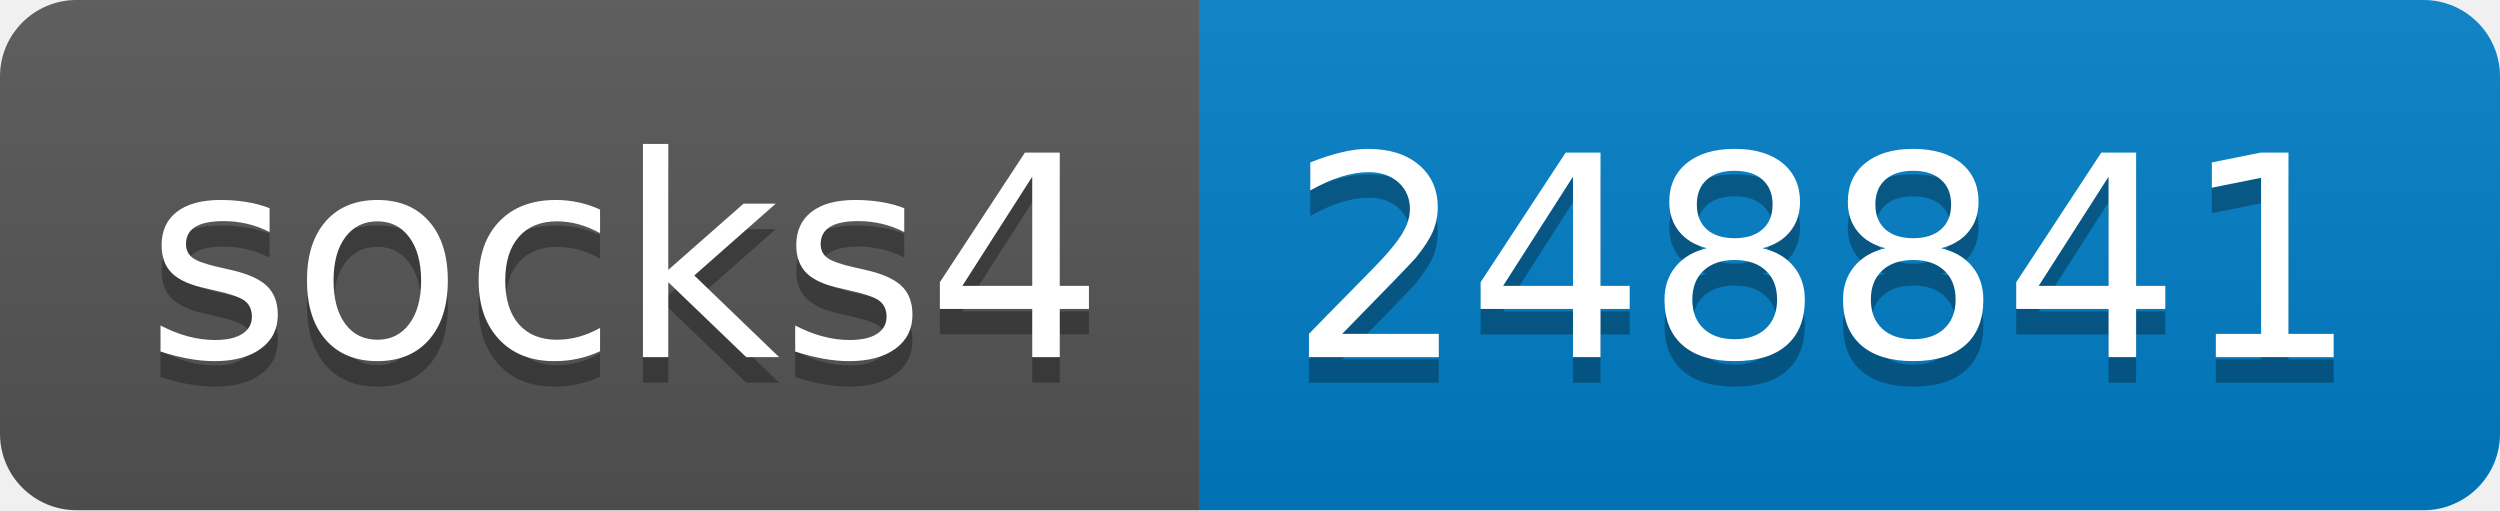
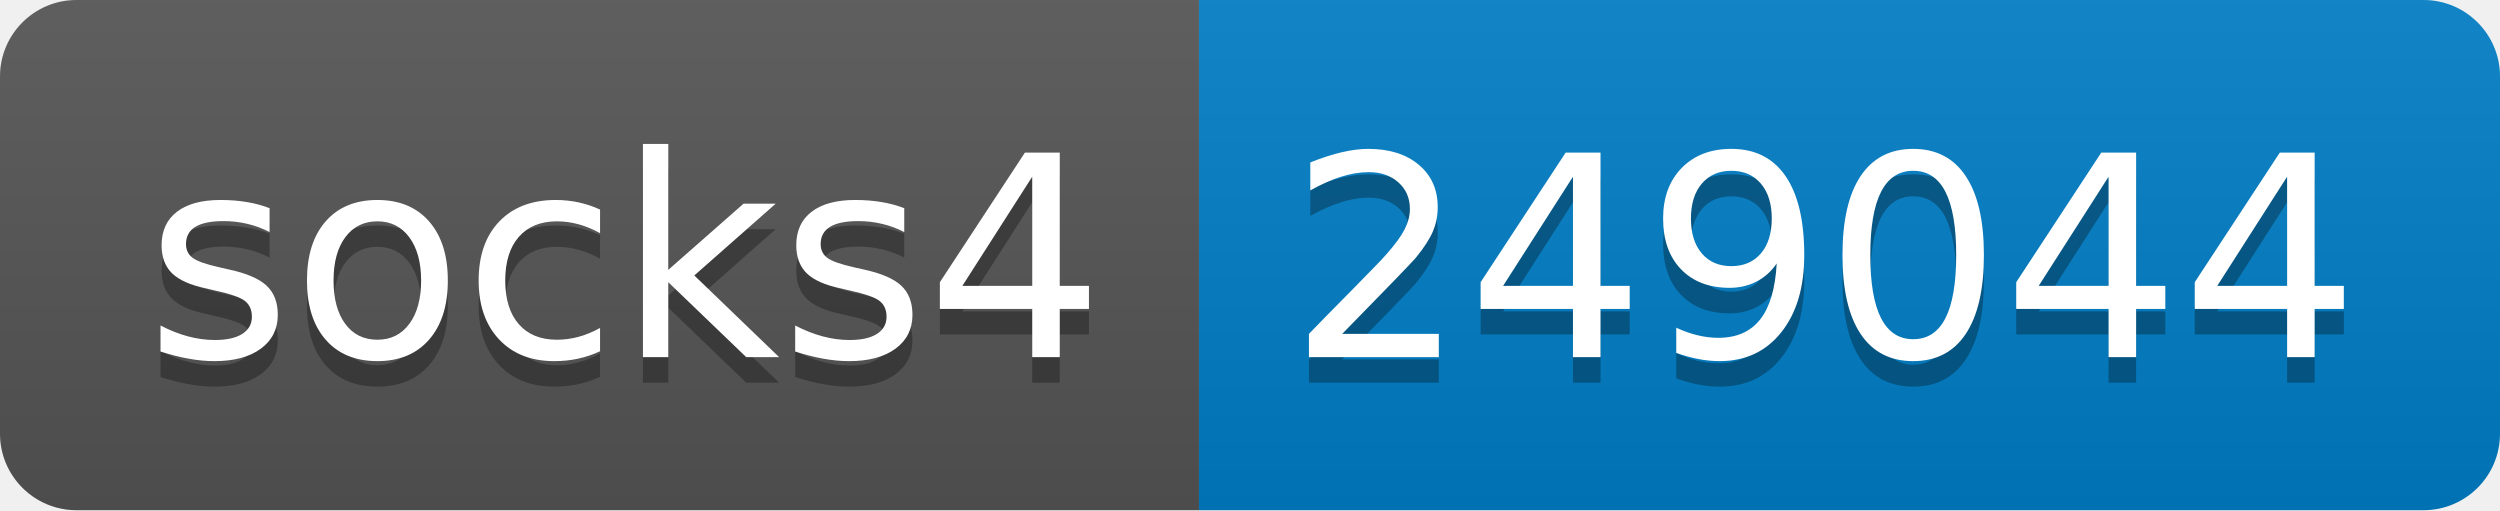
- <svg xmlns="http://www.w3.org/2000/svg" width="98" height="20" role="img" aria-label="socks4: 248841">
+ <svg xmlns="http://www.w3.org/2000/svg" width="98" height="20" role="img" aria-label="socks4: 249044">
  <linearGradient id="s" x2="0" y2="100%">
    <stop offset="0" stop-color="#bbb" stop-opacity=".1" />
    <stop offset="1" stop-opacity=".1" />
  </linearGradient>
  <clipPath id="r">
    <rect width="98" height="20" rx="3" fill="#fff" />
  </clipPath>
  <g clip-path="url(#r)">
    <rect width="47" height="20" fill="#555" />
    <rect x="47" width="51" height="20" fill="#007ec6" />
    <rect width="98" height="20" fill="url(#s)" />
  </g>
  <g fill="#fff" text-anchor="middle" font-family="Verdana,Geneva,DejaVu Sans,sans-serif" text-rendering="geometricPrecision" font-size="110">
    <text aria-hidden="true" x="245" y="150" fill="#010101" fill-opacity=".3" transform="scale(.1)" textLength="370">socks4</text>
    <text x="245" y="140" transform="scale(.1)" fill="#fff" textLength="370">socks4</text>
-     <text aria-hidden="true" x="715" y="150" fill="#010101" fill-opacity=".3" transform="scale(.1)" textLength="410">248841</text>
-     <text x="715" y="140" transform="scale(.1)" fill="#fff" textLength="410">248841</text>
+     <text aria-hidden="true" x="715" y="150" fill="#010101" fill-opacity=".3" transform="scale(.1)" textLength="410">249044</text>
+     <text x="715" y="140" transform="scale(.1)" fill="#fff" textLength="410">249044</text>
  </g>
</svg>
